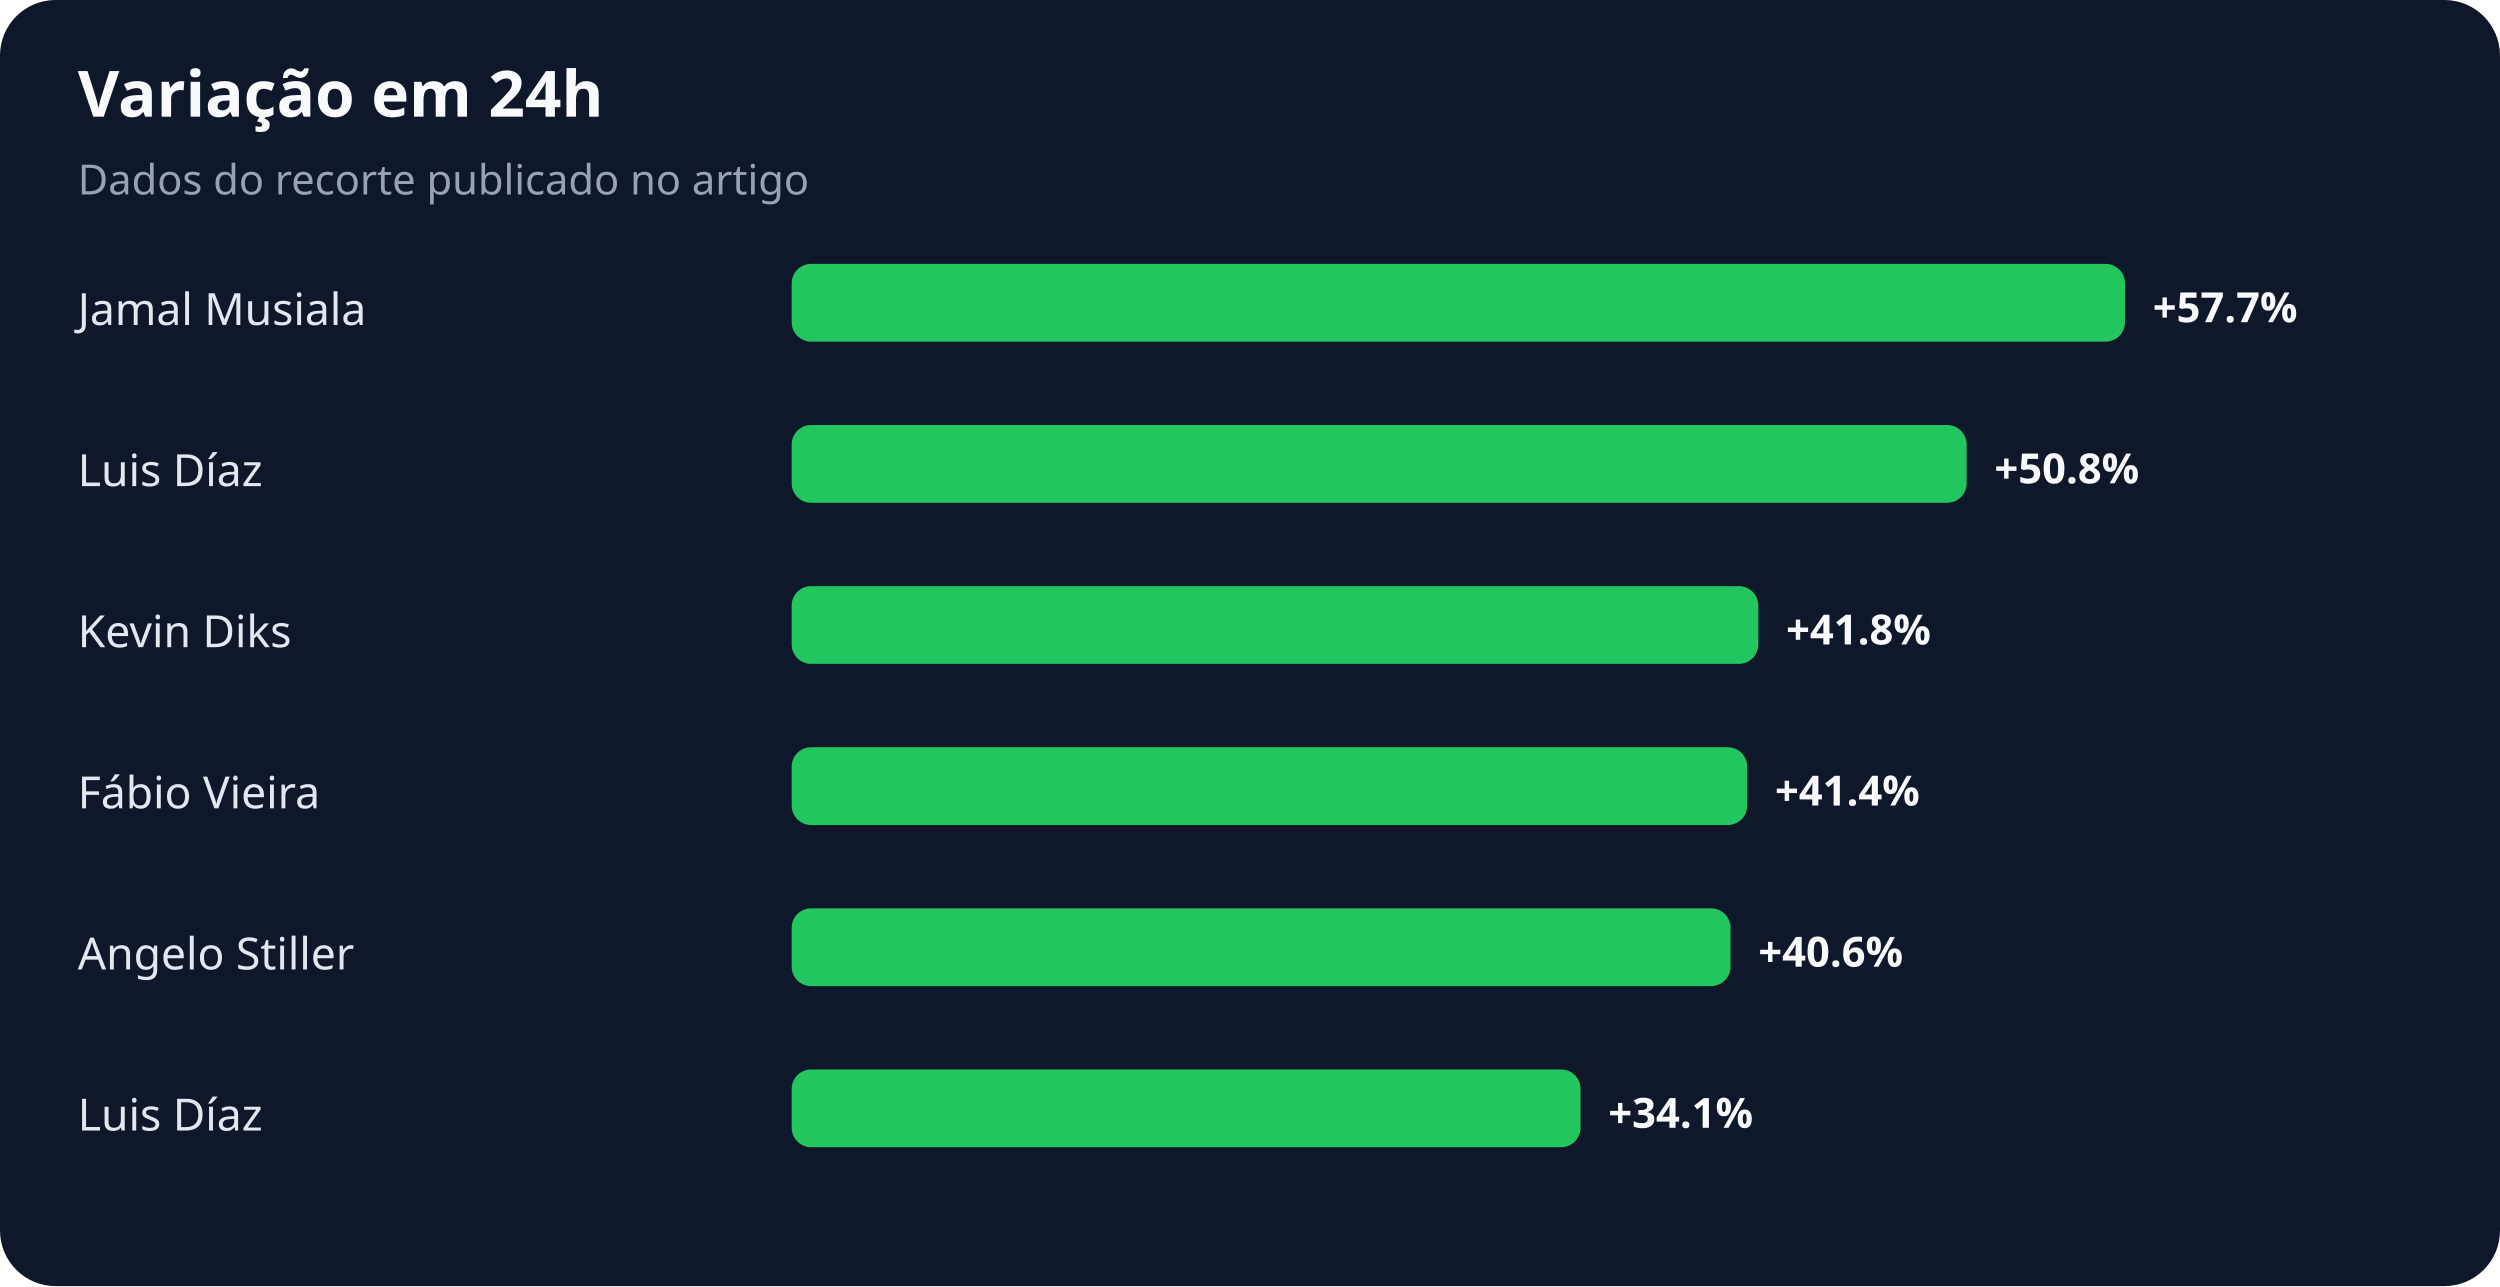
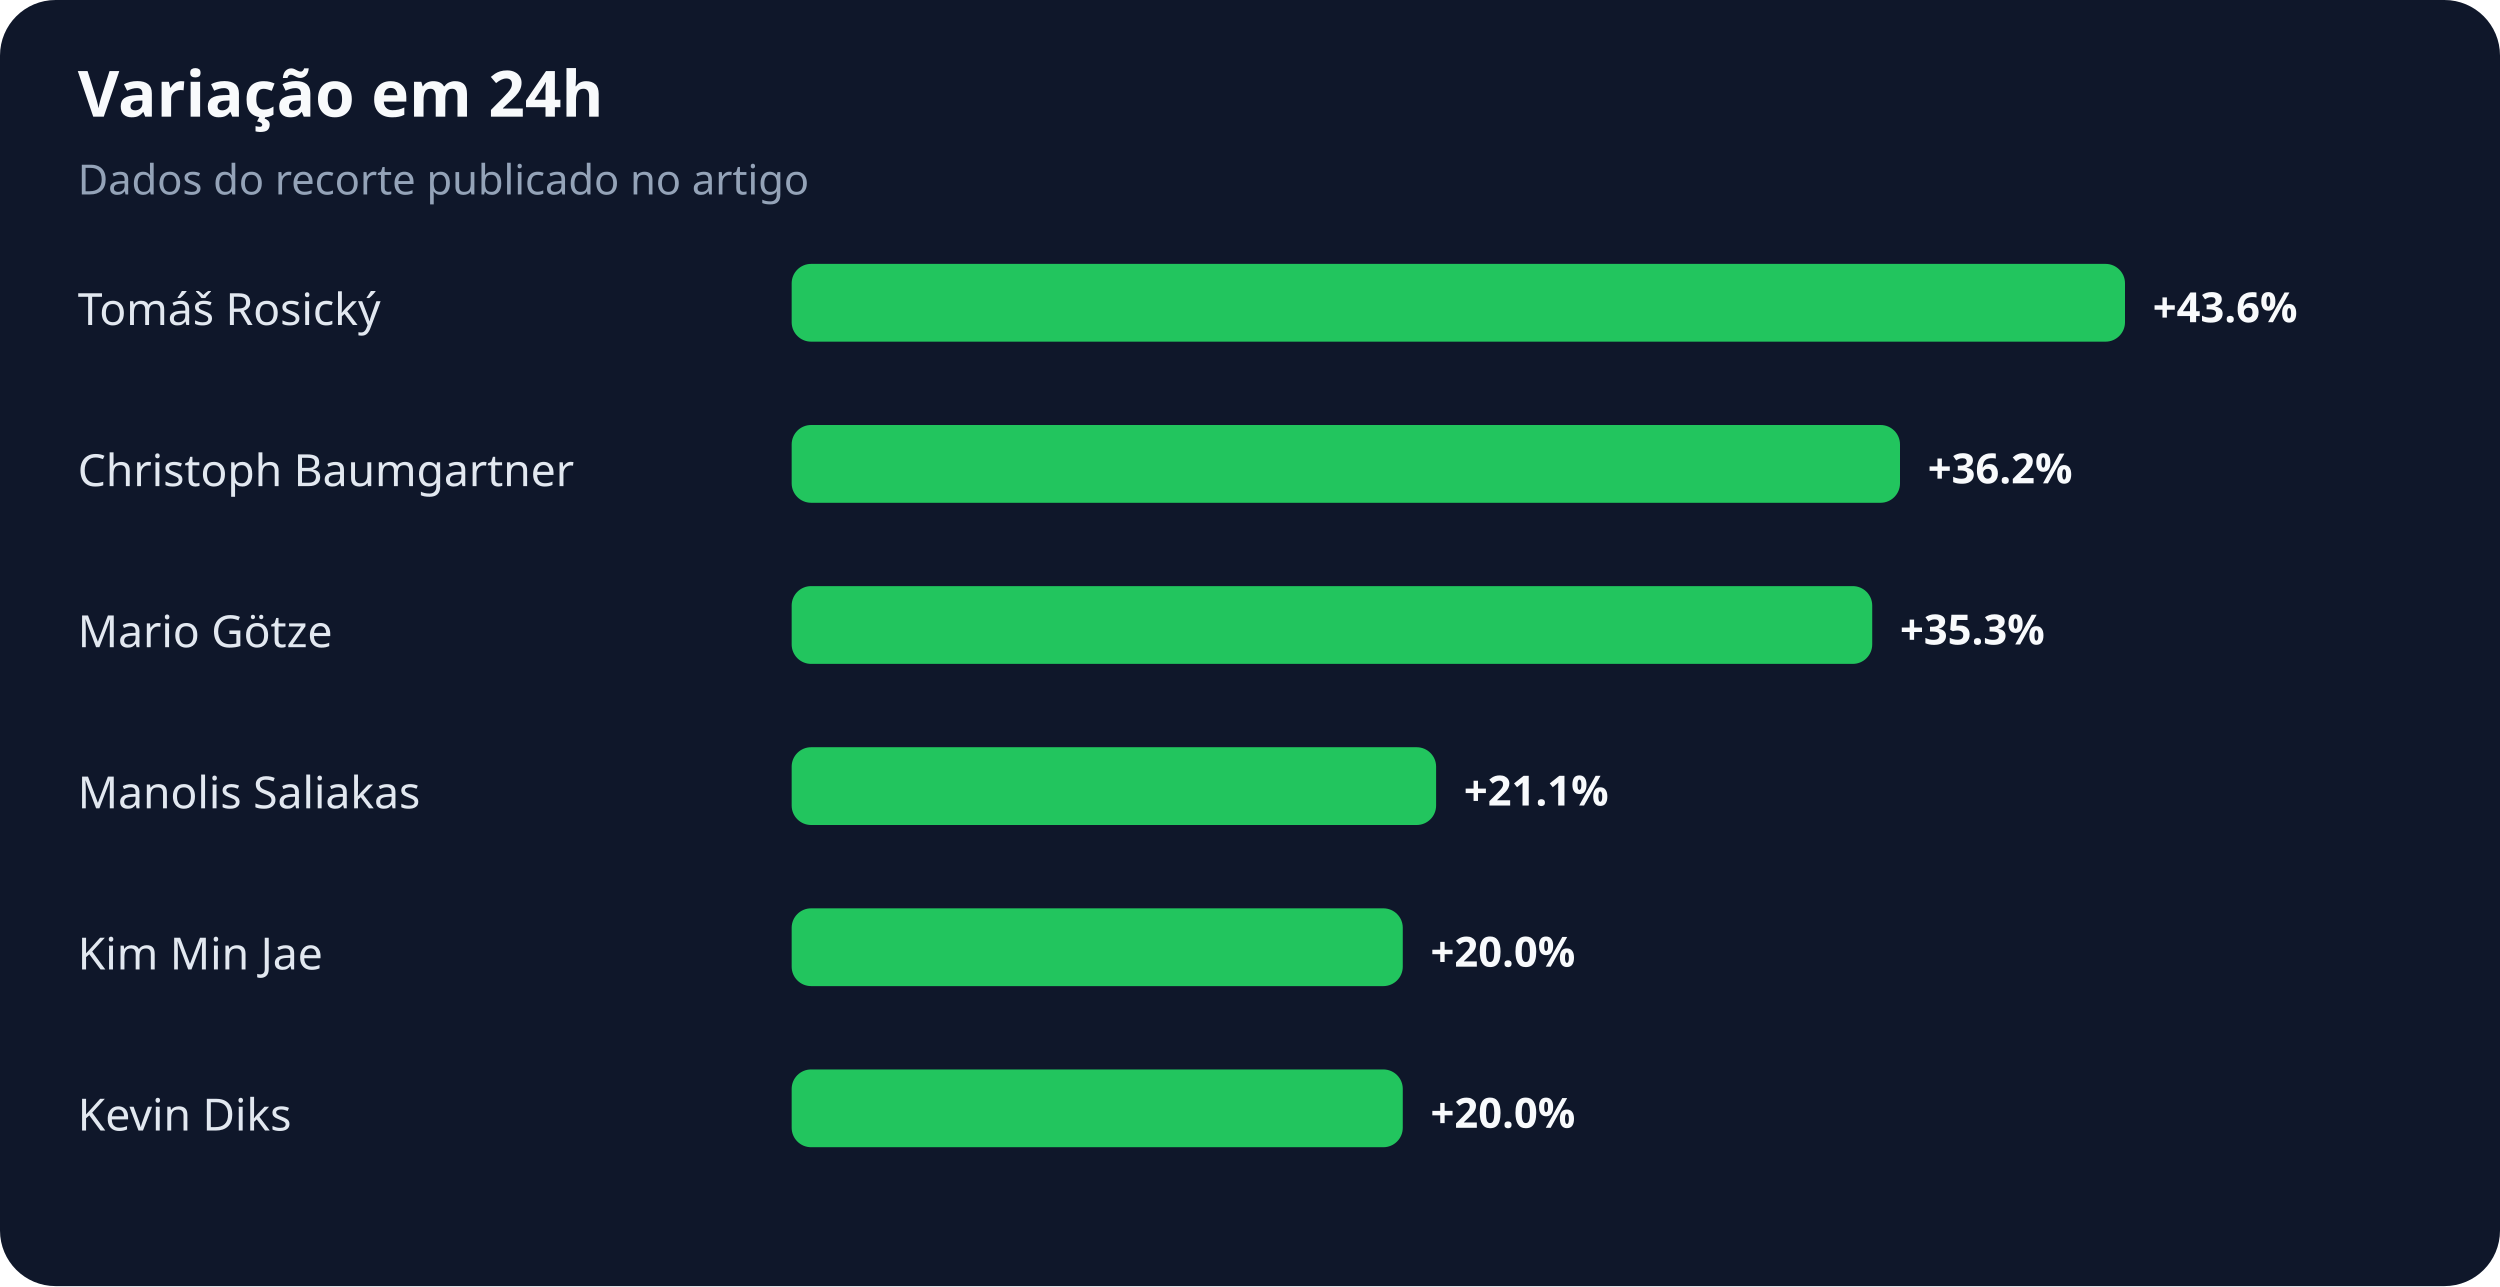
<svg xmlns="http://www.w3.org/2000/svg" width="900" height="463" viewBox="0 0 900 463" role="img" aria-labelledby="title desc">
  <rect width="100%" height="100%" rx="20" fill="#0f172a" />
  <text x="28" y="42" fill="#f8fafc" font-family="system-ui,sans-serif" font-size="23" font-weight="700">Variação em 24h</text>
  <text x="28" y="70" fill="#94a3b8" font-family="system-ui,sans-serif" font-size="15">Dados do recorte publicado no artigo</text>
-   <text x="28" y="117" fill="#e2e8f0" font-family="system-ui,sans-serif" font-size="16">Jamal Musiala</text>
+   <text x="28" y="117" fill="#e2e8f0" font-family="system-ui,sans-serif" font-size="16">Tomáš Rosický</text>
  <rect x="285" y="95" width="480" height="28" rx="7" fill="#22c55e" />
-   <text x="775" y="116" fill="#f8fafc" font-family="system-ui,sans-serif" font-size="15" font-weight="700">+57.7%</text>
-   <text x="28" y="175" fill="#e2e8f0" font-family="system-ui,sans-serif" font-size="16">Luis Díaz</text>
-   <rect x="285" y="153" width="423" height="28" rx="7" fill="#22c55e" />
-   <text x="718" y="174" fill="#f8fafc" font-family="system-ui,sans-serif" font-size="15" font-weight="700">+50.8%</text>
-   <text x="28" y="233" fill="#e2e8f0" font-family="system-ui,sans-serif" font-size="16">Kevin Diks</text>
-   <rect x="285" y="211" width="348" height="28" rx="7" fill="#22c55e" />
-   <text x="643" y="232" fill="#f8fafc" font-family="system-ui,sans-serif" font-size="15" font-weight="700">+41.8%</text>
-   <text x="28" y="291" fill="#e2e8f0" font-family="system-ui,sans-serif" font-size="16">Fábio Vieira</text>
-   <rect x="285" y="269" width="344" height="28" rx="7" fill="#22c55e" />
-   <text x="639" y="290" fill="#f8fafc" font-family="system-ui,sans-serif" font-size="15" font-weight="700">+41.4%</text>
-   <text x="28" y="349" fill="#e2e8f0" font-family="system-ui,sans-serif" font-size="16">Angelo Stiller</text>
-   <rect x="285" y="327" width="338" height="28" rx="7" fill="#22c55e" />
-   <text x="633" y="348" fill="#f8fafc" font-family="system-ui,sans-serif" font-size="15" font-weight="700">+40.6%</text>
-   <text x="28" y="407" fill="#e2e8f0" font-family="system-ui,sans-serif" font-size="16">Luis Díaz</text>
-   <rect x="285" y="385" width="284" height="28" rx="7" fill="#22c55e" />
-   <text x="579" y="406" fill="#f8fafc" font-family="system-ui,sans-serif" font-size="15" font-weight="700">+34.1%</text>
+   <text x="775" y="116" fill="#f8fafc" font-family="system-ui,sans-serif" font-size="15" font-weight="700">+43.6%</text>
+   <text x="28" y="175" fill="#e2e8f0" font-family="system-ui,sans-serif" font-size="16">Christoph Baumgartner</text>
+   <rect x="285" y="153" width="399" height="28" rx="7" fill="#22c55e" />
+   <text x="694" y="174" fill="#f8fafc" font-family="system-ui,sans-serif" font-size="15" font-weight="700">+36.2%</text>
+   <text x="28" y="233" fill="#e2e8f0" font-family="system-ui,sans-serif" font-size="16">Mario Götze</text>
+   <rect x="285" y="211" width="389" height="28" rx="7" fill="#22c55e" />
+   <text x="684" y="232" fill="#f8fafc" font-family="system-ui,sans-serif" font-size="15" font-weight="700">+35.3%</text>
+   <text x="28" y="291" fill="#e2e8f0" font-family="system-ui,sans-serif" font-size="16">Manolis Saliakas</text>
+   <rect x="285" y="269" width="232" height="28" rx="7" fill="#22c55e" />
+   <text x="527" y="290" fill="#f8fafc" font-family="system-ui,sans-serif" font-size="15" font-weight="700">+21.1%</text>
+   <text x="28" y="349" fill="#e2e8f0" font-family="system-ui,sans-serif" font-size="16">Kim Min Jae</text>
+   <rect x="285" y="327" width="220" height="28" rx="7" fill="#22c55e" />
+   <text x="515" y="348" fill="#f8fafc" font-family="system-ui,sans-serif" font-size="15" font-weight="700">+20.0%</text>
+   <text x="28" y="407" fill="#e2e8f0" font-family="system-ui,sans-serif" font-size="16">Kevin Diks</text>
+   <rect x="285" y="385" width="220" height="28" rx="7" fill="#22c55e" />
+   <text x="515" y="406" fill="#f8fafc" font-family="system-ui,sans-serif" font-size="15" font-weight="700">+20.0%</text>
</svg>
